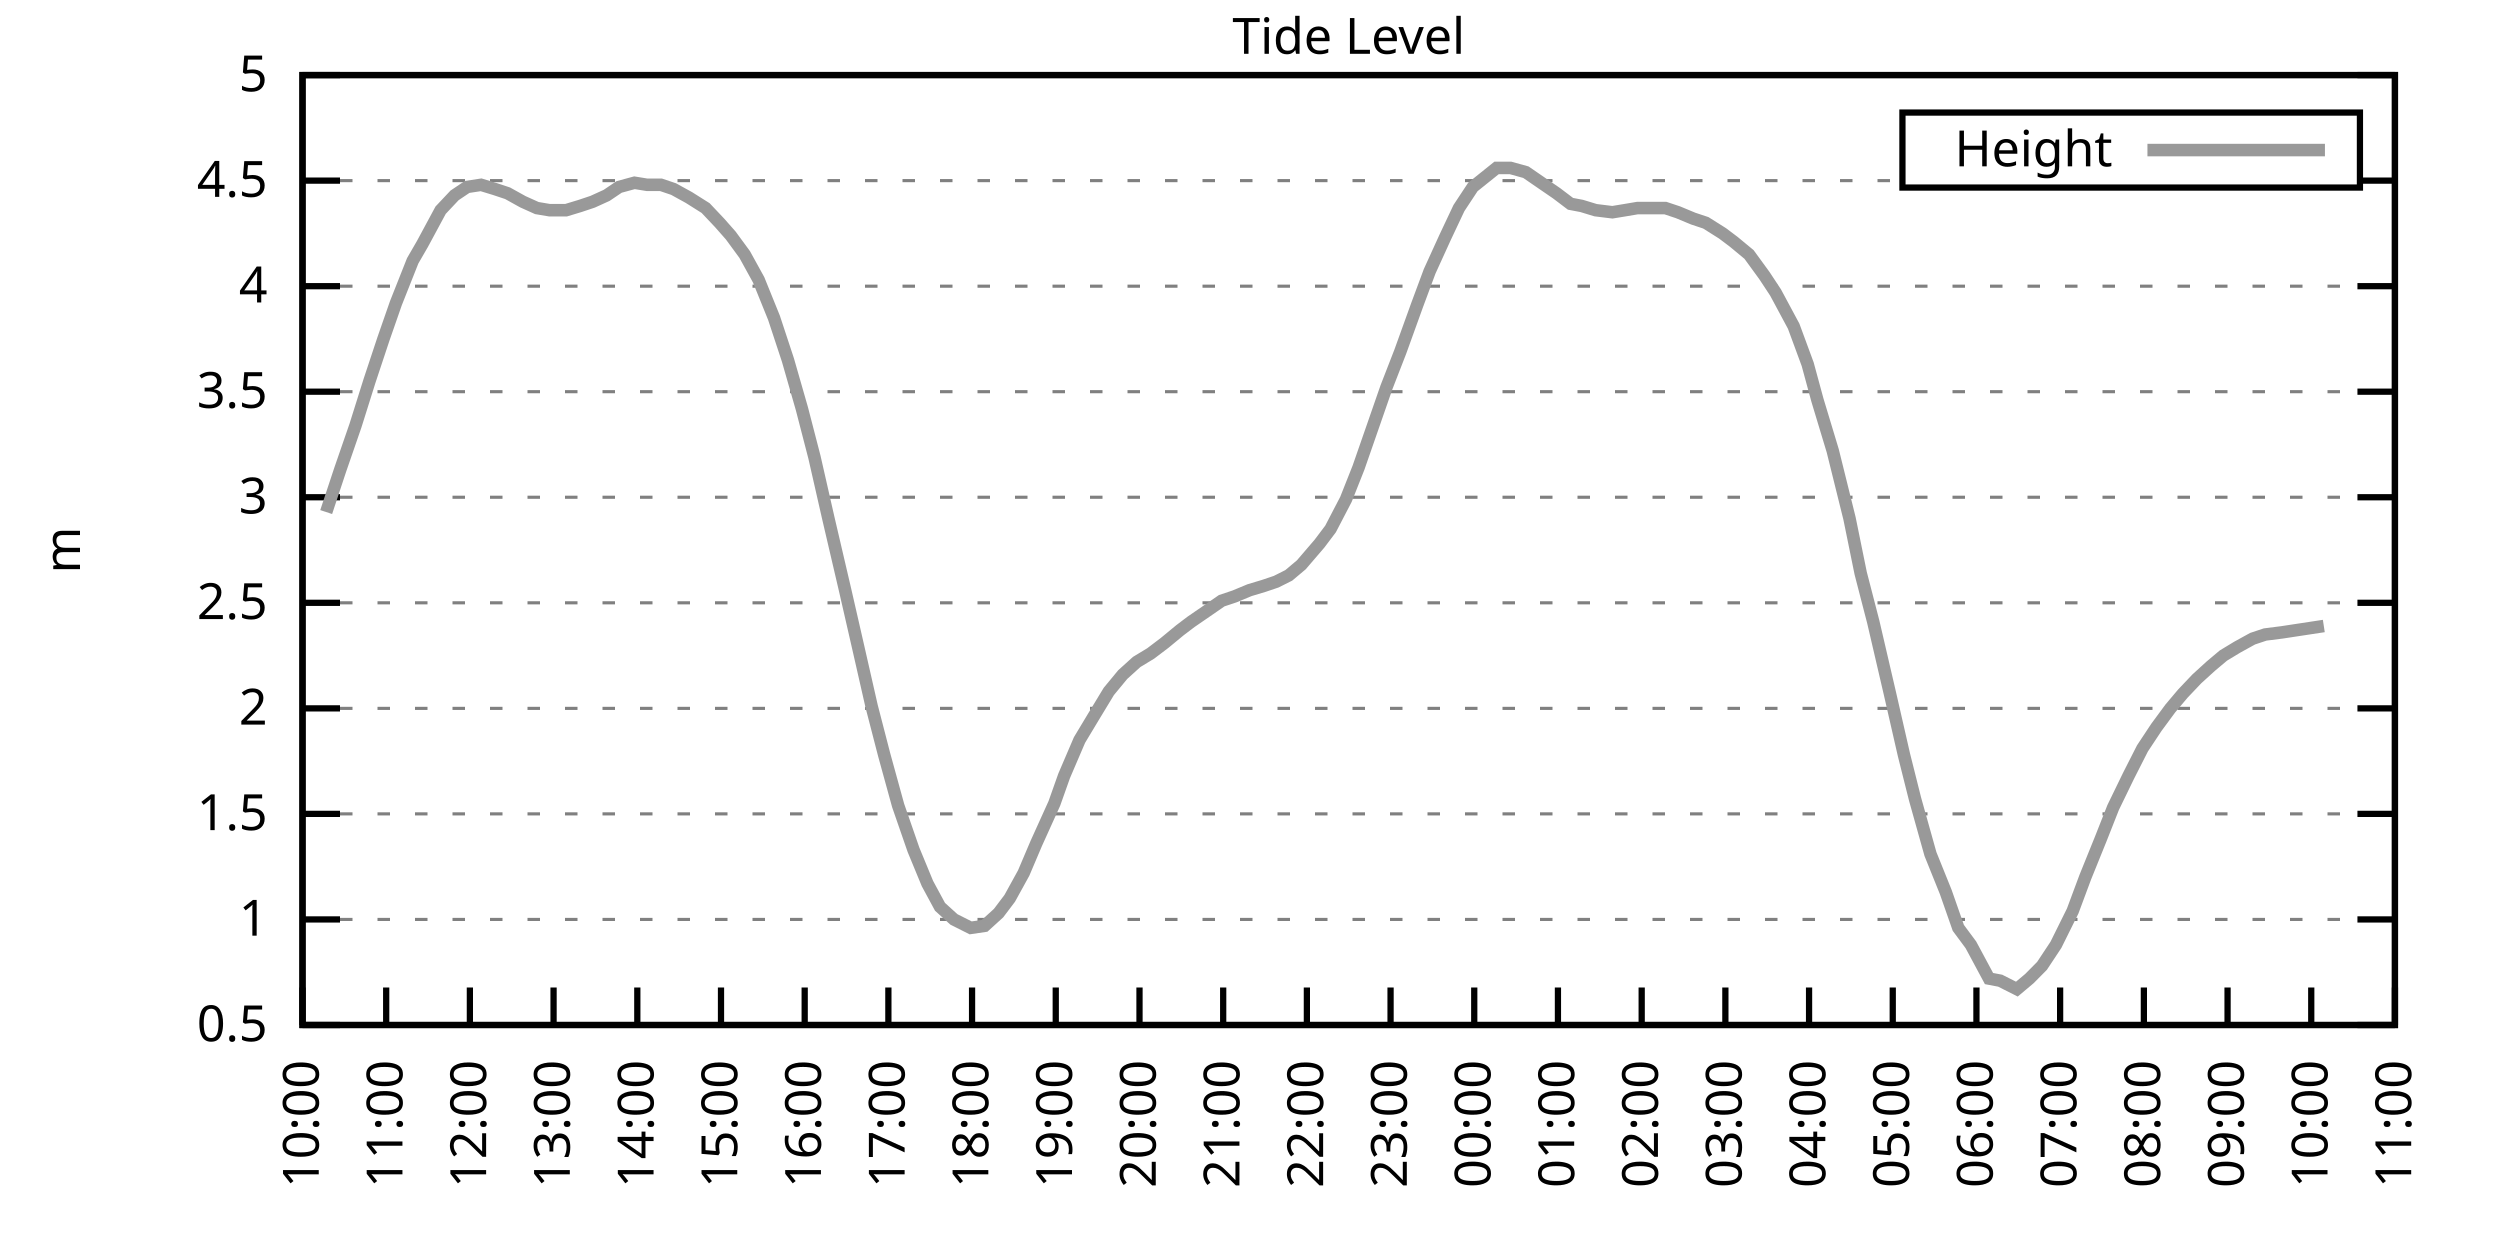
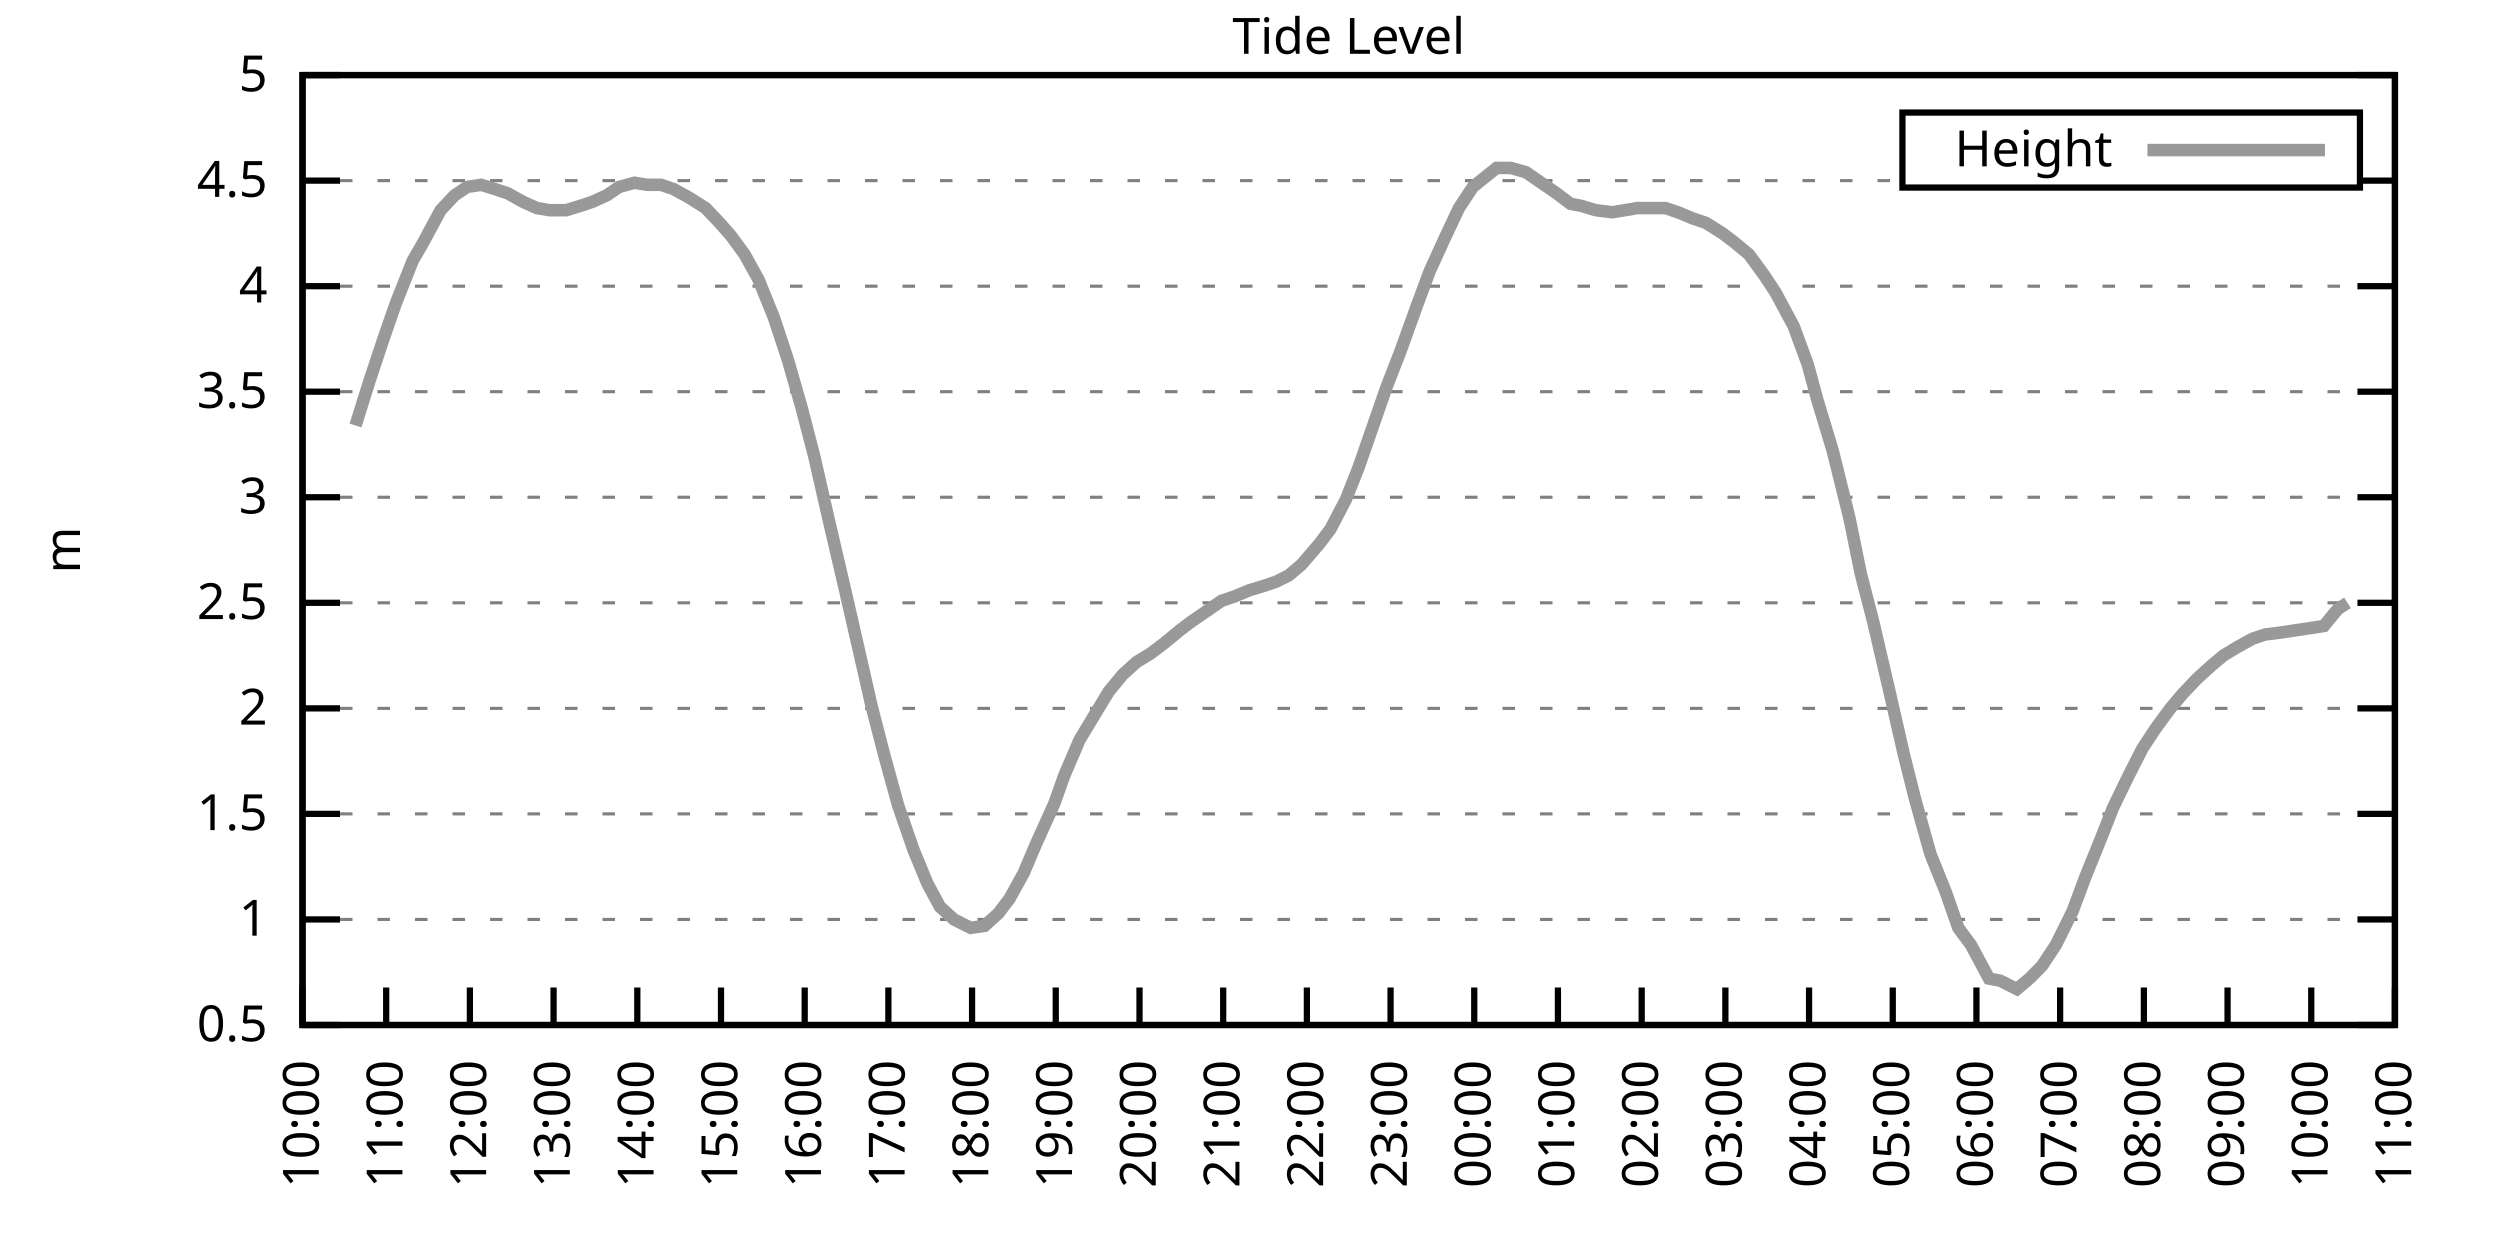
<svg xmlns="http://www.w3.org/2000/svg" xmlns:xlink="http://www.w3.org/1999/xlink" width="400" height="200" viewBox="0 0 400 200">
  <g id="gnuplot_canvas">
    <rect x="0" y="0" width="400" height="200" fill="none" />
    <defs>
      <circle id="gpDot" r="0.5" stroke-width="0.5" stroke="currentColor" />
      <path id="gpPt0" stroke-width="0.333" stroke="currentColor" d="M-1,0 h2 M0,-1 v2" />
      <path id="gpPt1" stroke-width="0.333" stroke="currentColor" d="M-1,-1 L1,1 M1,-1 L-1,1" />
      <path id="gpPt2" stroke-width="0.333" stroke="currentColor" d="M-1,0 L1,0 M0,-1 L0,1 M-1,-1 L1,1 M-1,1 L1,-1" />
      <rect id="gpPt3" stroke-width="0.333" stroke="currentColor" x="-1" y="-1" width="2" height="2" />
      <rect id="gpPt4" stroke-width="0.333" stroke="currentColor" fill="currentColor" x="-1" y="-1" width="2" height="2" />
      <circle id="gpPt5" stroke-width="0.333" stroke="currentColor" cx="0" cy="0" r="1" />
      <use xlink:href="#gpPt5" id="gpPt6" fill="currentColor" stroke="none" />
      <path id="gpPt7" stroke-width="0.333" stroke="currentColor" d="M0,-1.33 L-1.33,0.67 L1.33,0.67 z" />
      <use xlink:href="#gpPt7" id="gpPt8" fill="currentColor" stroke="none" />
      <use xlink:href="#gpPt7" id="gpPt9" stroke="currentColor" transform="rotate(180)" />
      <use xlink:href="#gpPt9" id="gpPt10" fill="currentColor" stroke="none" />
      <use xlink:href="#gpPt3" id="gpPt11" stroke="currentColor" transform="rotate(45)" />
      <use xlink:href="#gpPt11" id="gpPt12" fill="currentColor" stroke="none" />
      <path id="gpPt13" stroke-width="0.333" stroke="currentColor" d="M0,1.330 L1.265,0.411 L0.782,-1.067 L-0.782,-1.076 L-1.265,0.411 z" />
      <use xlink:href="#gpPt13" id="gpPt14" fill="currentColor" stroke="none" />
      <filter id="textbox" filterUnits="objectBoundingBox" x="0" y="0" height="1" width="1">
        <feFlood flood-color="white" flood-opacity="1" result="bgnd" />
        <feComposite in="SourceGraphic" in2="bgnd" operator="atop" />
      </filter>
      <filter id="greybox" filterUnits="objectBoundingBox" x="0" y="0" height="1" width="1">
        <feFlood flood-color="lightgrey" flood-opacity="1" result="grey" />
        <feComposite in="SourceGraphic" in2="grey" operator="atop" />
      </filter>
    </defs>
    <g fill="none" color="white" stroke="currentColor" stroke-width="1.00" stroke-linecap="butt" stroke-linejoin="miter">
</g>
    <g fill="none" color="black" stroke="currentColor" stroke-width="1.00" stroke-linecap="butt" stroke-linejoin="miter">
      <g stroke="none" shape-rendering="crispEdges">
        <polygon fill="rgb(255, 255, 255)" points="48.40,164.00 383.18,164.00 383.18,12.02 48.40,12.02 " />
      </g>
    </g>
    <g fill="none" color="black" stroke="currentColor" stroke-width="1.00" stroke-linecap="butt" stroke-linejoin="miter">
</g>
    <g fill="none" color="black" stroke="black" stroke-width="0.50" stroke-linecap="butt" stroke-linejoin="miter">
</g>
    <g fill="none" color="gray" stroke="currentColor" stroke-width="0.50" stroke-linecap="butt" stroke-linejoin="miter">
      <path stroke="gray" stroke-dasharray="2,4" class="gridline" d="M48.40,164.00 L383.19,164.00  " />
    </g>
    <g fill="none" color="gray" stroke="gray" stroke-width="1.00" stroke-linecap="butt" stroke-linejoin="miter">
</g>
    <g fill="none" color="black" stroke="currentColor" stroke-width="1.00" stroke-linecap="butt" stroke-linejoin="miter">
      <path stroke="black" d="M48.40,164.00 L54.40,164.00 M383.19,164.00 L377.19,164.00  " />
      <g transform="translate(42.80,166.60)" stroke="none" fill="black" font-family="Sans" font-size="8.00" text-anchor="end">
        <text>
          <tspan font-family="Sans"> 0.5</tspan>
        </text>
      </g>
    </g>
    <g fill="none" color="black" stroke="currentColor" stroke-width="1.00" stroke-linecap="butt" stroke-linejoin="miter">
</g>
    <g fill="none" color="black" stroke="black" stroke-width="0.50" stroke-linecap="butt" stroke-linejoin="miter">
</g>
    <g fill="none" color="gray" stroke="currentColor" stroke-width="0.50" stroke-linecap="butt" stroke-linejoin="miter">
      <path stroke="gray" stroke-dasharray="2,4" class="gridline" d="M48.40,147.11 L383.19,147.11  " />
    </g>
    <g fill="none" color="gray" stroke="gray" stroke-width="1.00" stroke-linecap="butt" stroke-linejoin="miter">
</g>
    <g fill="none" color="black" stroke="currentColor" stroke-width="1.00" stroke-linecap="butt" stroke-linejoin="miter">
      <path stroke="black" d="M48.40,147.11 L54.40,147.11 M383.19,147.11 L377.19,147.11  " />
      <g transform="translate(42.80,149.71)" stroke="none" fill="black" font-family="Sans" font-size="8.00" text-anchor="end">
        <text>
          <tspan font-family="Sans"> 1</tspan>
        </text>
      </g>
    </g>
    <g fill="none" color="black" stroke="currentColor" stroke-width="1.00" stroke-linecap="butt" stroke-linejoin="miter">
</g>
    <g fill="none" color="black" stroke="black" stroke-width="0.50" stroke-linecap="butt" stroke-linejoin="miter">
</g>
    <g fill="none" color="gray" stroke="currentColor" stroke-width="0.50" stroke-linecap="butt" stroke-linejoin="miter">
      <path stroke="gray" stroke-dasharray="2,4" class="gridline" d="M48.40,130.22 L383.19,130.22  " />
    </g>
    <g fill="none" color="gray" stroke="gray" stroke-width="1.00" stroke-linecap="butt" stroke-linejoin="miter">
</g>
    <g fill="none" color="black" stroke="currentColor" stroke-width="1.00" stroke-linecap="butt" stroke-linejoin="miter">
      <path stroke="black" d="M48.40,130.22 L54.40,130.22 M383.19,130.22 L377.19,130.22  " />
      <g transform="translate(42.80,132.82)" stroke="none" fill="black" font-family="Sans" font-size="8.00" text-anchor="end">
        <text>
          <tspan font-family="Sans"> 1.5</tspan>
        </text>
      </g>
    </g>
    <g fill="none" color="black" stroke="currentColor" stroke-width="1.00" stroke-linecap="butt" stroke-linejoin="miter">
</g>
    <g fill="none" color="black" stroke="black" stroke-width="0.50" stroke-linecap="butt" stroke-linejoin="miter">
</g>
    <g fill="none" color="gray" stroke="currentColor" stroke-width="0.50" stroke-linecap="butt" stroke-linejoin="miter">
      <path stroke="gray" stroke-dasharray="2,4" class="gridline" d="M48.40,113.34 L383.19,113.34  " />
    </g>
    <g fill="none" color="gray" stroke="gray" stroke-width="1.00" stroke-linecap="butt" stroke-linejoin="miter">
</g>
    <g fill="none" color="black" stroke="currentColor" stroke-width="1.00" stroke-linecap="butt" stroke-linejoin="miter">
      <path stroke="black" d="M48.40,113.34 L54.40,113.34 M383.19,113.34 L377.19,113.34  " />
      <g transform="translate(42.80,115.94)" stroke="none" fill="black" font-family="Sans" font-size="8.00" text-anchor="end">
        <text>
          <tspan font-family="Sans"> 2</tspan>
        </text>
      </g>
    </g>
    <g fill="none" color="black" stroke="currentColor" stroke-width="1.00" stroke-linecap="butt" stroke-linejoin="miter">
</g>
    <g fill="none" color="black" stroke="black" stroke-width="0.50" stroke-linecap="butt" stroke-linejoin="miter">
</g>
    <g fill="none" color="gray" stroke="currentColor" stroke-width="0.50" stroke-linecap="butt" stroke-linejoin="miter">
      <path stroke="gray" stroke-dasharray="2,4" class="gridline" d="M48.40,96.45 L383.19,96.45  " />
    </g>
    <g fill="none" color="gray" stroke="gray" stroke-width="1.00" stroke-linecap="butt" stroke-linejoin="miter">
</g>
    <g fill="none" color="black" stroke="currentColor" stroke-width="1.00" stroke-linecap="butt" stroke-linejoin="miter">
      <path stroke="black" d="M48.40,96.45 L54.40,96.45 M383.19,96.45 L377.19,96.45  " />
      <g transform="translate(42.80,99.05)" stroke="none" fill="black" font-family="Sans" font-size="8.00" text-anchor="end">
        <text>
          <tspan font-family="Sans"> 2.5</tspan>
        </text>
      </g>
    </g>
    <g fill="none" color="black" stroke="currentColor" stroke-width="1.00" stroke-linecap="butt" stroke-linejoin="miter">
</g>
    <g fill="none" color="black" stroke="black" stroke-width="0.50" stroke-linecap="butt" stroke-linejoin="miter">
</g>
    <g fill="none" color="gray" stroke="currentColor" stroke-width="0.50" stroke-linecap="butt" stroke-linejoin="miter">
      <path stroke="gray" stroke-dasharray="2,4" class="gridline" d="M48.40,79.56 L383.19,79.56  " />
    </g>
    <g fill="none" color="gray" stroke="gray" stroke-width="1.00" stroke-linecap="butt" stroke-linejoin="miter">
</g>
    <g fill="none" color="black" stroke="currentColor" stroke-width="1.00" stroke-linecap="butt" stroke-linejoin="miter">
      <path stroke="black" d="M48.40,79.56 L54.40,79.56 M383.19,79.56 L377.19,79.56  " />
      <g transform="translate(42.80,82.16)" stroke="none" fill="black" font-family="Sans" font-size="8.00" text-anchor="end">
        <text>
          <tspan font-family="Sans"> 3</tspan>
        </text>
      </g>
    </g>
    <g fill="none" color="black" stroke="currentColor" stroke-width="1.00" stroke-linecap="butt" stroke-linejoin="miter">
</g>
    <g fill="none" color="black" stroke="black" stroke-width="0.50" stroke-linecap="butt" stroke-linejoin="miter">
</g>
    <g fill="none" color="gray" stroke="currentColor" stroke-width="0.50" stroke-linecap="butt" stroke-linejoin="miter">
      <path stroke="gray" stroke-dasharray="2,4" class="gridline" d="M48.40,62.67 L383.19,62.67  " />
    </g>
    <g fill="none" color="gray" stroke="gray" stroke-width="1.00" stroke-linecap="butt" stroke-linejoin="miter">
</g>
    <g fill="none" color="black" stroke="currentColor" stroke-width="1.00" stroke-linecap="butt" stroke-linejoin="miter">
      <path stroke="black" d="M48.40,62.67 L54.40,62.67 M383.19,62.67 L377.19,62.67  " />
      <g transform="translate(42.80,65.27)" stroke="none" fill="black" font-family="Sans" font-size="8.00" text-anchor="end">
        <text>
          <tspan font-family="Sans"> 3.5</tspan>
        </text>
      </g>
    </g>
    <g fill="none" color="black" stroke="currentColor" stroke-width="1.00" stroke-linecap="butt" stroke-linejoin="miter">
</g>
    <g fill="none" color="black" stroke="black" stroke-width="0.50" stroke-linecap="butt" stroke-linejoin="miter">
</g>
    <g fill="none" color="gray" stroke="currentColor" stroke-width="0.50" stroke-linecap="butt" stroke-linejoin="miter">
      <path stroke="gray" stroke-dasharray="2,4" class="gridline" d="M48.40,45.79 L383.19,45.79  " />
    </g>
    <g fill="none" color="gray" stroke="gray" stroke-width="1.00" stroke-linecap="butt" stroke-linejoin="miter">
</g>
    <g fill="none" color="black" stroke="currentColor" stroke-width="1.00" stroke-linecap="butt" stroke-linejoin="miter">
      <path stroke="black" d="M48.40,45.79 L54.40,45.79 M383.19,45.79 L377.19,45.79  " />
      <g transform="translate(42.80,48.39)" stroke="none" fill="black" font-family="Sans" font-size="8.00" text-anchor="end">
        <text>
          <tspan font-family="Sans"> 4</tspan>
        </text>
      </g>
    </g>
    <g fill="none" color="black" stroke="currentColor" stroke-width="1.00" stroke-linecap="butt" stroke-linejoin="miter">
</g>
    <g fill="none" color="black" stroke="black" stroke-width="0.50" stroke-linecap="butt" stroke-linejoin="miter">
</g>
    <g fill="none" color="gray" stroke="currentColor" stroke-width="0.50" stroke-linecap="butt" stroke-linejoin="miter">
      <path stroke="gray" stroke-dasharray="2,4" class="gridline" d="M48.40,28.90 L304.39,28.90 M377.59,28.90 L383.19,28.90  " />
    </g>
    <g fill="none" color="gray" stroke="gray" stroke-width="1.00" stroke-linecap="butt" stroke-linejoin="miter">
</g>
    <g fill="none" color="black" stroke="currentColor" stroke-width="1.00" stroke-linecap="butt" stroke-linejoin="miter">
      <path stroke="black" d="M48.40,28.90 L54.40,28.90 M383.19,28.90 L377.19,28.90  " />
      <g transform="translate(42.80,31.50)" stroke="none" fill="black" font-family="Sans" font-size="8.00" text-anchor="end">
        <text>
          <tspan font-family="Sans"> 4.5</tspan>
        </text>
      </g>
    </g>
    <g fill="none" color="black" stroke="currentColor" stroke-width="1.00" stroke-linecap="butt" stroke-linejoin="miter">
</g>
    <g fill="none" color="black" stroke="black" stroke-width="0.50" stroke-linecap="butt" stroke-linejoin="miter">
</g>
    <g fill="none" color="gray" stroke="currentColor" stroke-width="0.50" stroke-linecap="butt" stroke-linejoin="miter">
      <path stroke="gray" stroke-dasharray="2,4" class="gridline" d="M48.40,12.01 L383.19,12.01  " />
    </g>
    <g fill="none" color="gray" stroke="gray" stroke-width="1.00" stroke-linecap="butt" stroke-linejoin="miter">
</g>
    <g fill="none" color="black" stroke="currentColor" stroke-width="1.00" stroke-linecap="butt" stroke-linejoin="miter">
      <path stroke="black" d="M48.40,12.01 L54.40,12.01 M383.19,12.01 L377.19,12.01  " />
      <g transform="translate(42.80,14.61)" stroke="none" fill="black" font-family="Sans" font-size="8.00" text-anchor="end">
        <text>
          <tspan font-family="Sans"> 5</tspan>
        </text>
      </g>
    </g>
    <g fill="none" color="black" stroke="currentColor" stroke-width="1.00" stroke-linecap="butt" stroke-linejoin="miter">
      <path stroke="black" d="M48.40,164.00 L48.40,158.00  " />
      <g transform="translate(51.00,169.60) rotate(270.00)" stroke="none" fill="black" font-family="Sans" font-size="8.00" text-anchor="end">
        <text>
          <tspan font-family="Sans">10:00</tspan>
        </text>
      </g>
    </g>
    <g fill="none" color="black" stroke="currentColor" stroke-width="1.00" stroke-linecap="butt" stroke-linejoin="miter">
      <path stroke="black" d="M61.79,164.00 L61.79,158.00  " />
      <g transform="translate(64.39,169.60) rotate(270.00)" stroke="none" fill="black" font-family="Sans" font-size="8.00" text-anchor="end">
        <text>
          <tspan font-family="Sans">11:00</tspan>
        </text>
      </g>
    </g>
    <g fill="none" color="black" stroke="currentColor" stroke-width="1.00" stroke-linecap="butt" stroke-linejoin="miter">
      <path stroke="black" d="M75.18,164.00 L75.18,158.00  " />
      <g transform="translate(77.78,169.60) rotate(270.00)" stroke="none" fill="black" font-family="Sans" font-size="8.00" text-anchor="end">
        <text>
          <tspan font-family="Sans">12:00</tspan>
        </text>
      </g>
    </g>
    <g fill="none" color="black" stroke="currentColor" stroke-width="1.00" stroke-linecap="butt" stroke-linejoin="miter">
      <path stroke="black" d="M88.57,164.00 L88.57,158.00  " />
      <g transform="translate(91.17,169.60) rotate(270.00)" stroke="none" fill="black" font-family="Sans" font-size="8.00" text-anchor="end">
        <text>
          <tspan font-family="Sans">13:00</tspan>
        </text>
      </g>
    </g>
    <g fill="none" color="black" stroke="currentColor" stroke-width="1.00" stroke-linecap="butt" stroke-linejoin="miter">
      <path stroke="black" d="M101.97,164.00 L101.97,158.00  " />
      <g transform="translate(104.57,169.60) rotate(270.00)" stroke="none" fill="black" font-family="Sans" font-size="8.00" text-anchor="end">
        <text>
          <tspan font-family="Sans">14:00</tspan>
        </text>
      </g>
    </g>
    <g fill="none" color="black" stroke="currentColor" stroke-width="1.00" stroke-linecap="butt" stroke-linejoin="miter">
      <path stroke="black" d="M115.36,164.00 L115.36,158.00  " />
      <g transform="translate(117.96,169.60) rotate(270.00)" stroke="none" fill="black" font-family="Sans" font-size="8.00" text-anchor="end">
        <text>
          <tspan font-family="Sans">15:00</tspan>
        </text>
      </g>
    </g>
    <g fill="none" color="black" stroke="currentColor" stroke-width="1.00" stroke-linecap="butt" stroke-linejoin="miter">
      <path stroke="black" d="M128.75,164.00 L128.75,158.00  " />
      <g transform="translate(131.35,169.60) rotate(270.00)" stroke="none" fill="black" font-family="Sans" font-size="8.00" text-anchor="end">
        <text>
          <tspan font-family="Sans">16:00</tspan>
        </text>
      </g>
    </g>
    <g fill="none" color="black" stroke="currentColor" stroke-width="1.00" stroke-linecap="butt" stroke-linejoin="miter">
      <path stroke="black" d="M142.14,164.00 L142.14,158.00  " />
      <g transform="translate(144.74,169.60) rotate(270.00)" stroke="none" fill="black" font-family="Sans" font-size="8.00" text-anchor="end">
        <text>
          <tspan font-family="Sans">17:00</tspan>
        </text>
      </g>
    </g>
    <g fill="none" color="black" stroke="currentColor" stroke-width="1.00" stroke-linecap="butt" stroke-linejoin="miter">
      <path stroke="black" d="M155.53,164.00 L155.53,158.00  " />
      <g transform="translate(158.13,169.60) rotate(270.00)" stroke="none" fill="black" font-family="Sans" font-size="8.00" text-anchor="end">
        <text>
          <tspan font-family="Sans">18:00</tspan>
        </text>
      </g>
    </g>
    <g fill="none" color="black" stroke="currentColor" stroke-width="1.00" stroke-linecap="butt" stroke-linejoin="miter">
      <path stroke="black" d="M168.92,164.00 L168.92,158.00  " />
      <g transform="translate(171.52,169.60) rotate(270.00)" stroke="none" fill="black" font-family="Sans" font-size="8.00" text-anchor="end">
        <text>
          <tspan font-family="Sans">19:00</tspan>
        </text>
      </g>
    </g>
    <g fill="none" color="black" stroke="currentColor" stroke-width="1.00" stroke-linecap="butt" stroke-linejoin="miter">
      <path stroke="black" d="M182.32,164.00 L182.32,158.00  " />
      <g transform="translate(184.92,169.60) rotate(270.00)" stroke="none" fill="black" font-family="Sans" font-size="8.00" text-anchor="end">
        <text>
          <tspan font-family="Sans">20:00</tspan>
        </text>
      </g>
    </g>
    <g fill="none" color="black" stroke="currentColor" stroke-width="1.00" stroke-linecap="butt" stroke-linejoin="miter">
      <path stroke="black" d="M195.71,164.00 L195.71,158.00  " />
      <g transform="translate(198.31,169.60) rotate(270.00)" stroke="none" fill="black" font-family="Sans" font-size="8.00" text-anchor="end">
        <text>
          <tspan font-family="Sans">21:00</tspan>
        </text>
      </g>
    </g>
    <g fill="none" color="black" stroke="currentColor" stroke-width="1.00" stroke-linecap="butt" stroke-linejoin="miter">
      <path stroke="black" d="M209.10,164.00 L209.10,158.00  " />
      <g transform="translate(211.70,169.60) rotate(270.00)" stroke="none" fill="black" font-family="Sans" font-size="8.00" text-anchor="end">
        <text>
          <tspan font-family="Sans">22:00</tspan>
        </text>
      </g>
    </g>
    <g fill="none" color="black" stroke="currentColor" stroke-width="1.00" stroke-linecap="butt" stroke-linejoin="miter">
      <path stroke="black" d="M222.49,164.00 L222.49,158.00  " />
      <g transform="translate(225.09,169.60) rotate(270.00)" stroke="none" fill="black" font-family="Sans" font-size="8.00" text-anchor="end">
        <text>
          <tspan font-family="Sans">23:00</tspan>
        </text>
      </g>
    </g>
    <g fill="none" color="black" stroke="currentColor" stroke-width="1.00" stroke-linecap="butt" stroke-linejoin="miter">
      <path stroke="black" d="M235.88,164.00 L235.88,158.00  " />
      <g transform="translate(238.48,169.60) rotate(270.00)" stroke="none" fill="black" font-family="Sans" font-size="8.00" text-anchor="end">
        <text>
          <tspan font-family="Sans">00:00</tspan>
        </text>
      </g>
    </g>
    <g fill="none" color="black" stroke="currentColor" stroke-width="1.00" stroke-linecap="butt" stroke-linejoin="miter">
      <path stroke="black" d="M249.27,164.00 L249.27,158.00  " />
      <g transform="translate(251.87,169.60) rotate(270.00)" stroke="none" fill="black" font-family="Sans" font-size="8.00" text-anchor="end">
        <text>
          <tspan font-family="Sans">01:00</tspan>
        </text>
      </g>
    </g>
    <g fill="none" color="black" stroke="currentColor" stroke-width="1.00" stroke-linecap="butt" stroke-linejoin="miter">
      <path stroke="black" d="M262.67,164.00 L262.67,158.00  " />
      <g transform="translate(265.27,169.60) rotate(270.00)" stroke="none" fill="black" font-family="Sans" font-size="8.00" text-anchor="end">
        <text>
          <tspan font-family="Sans">02:00</tspan>
        </text>
      </g>
    </g>
    <g fill="none" color="black" stroke="currentColor" stroke-width="1.00" stroke-linecap="butt" stroke-linejoin="miter">
      <path stroke="black" d="M276.06,164.00 L276.06,158.00  " />
      <g transform="translate(278.66,169.60) rotate(270.00)" stroke="none" fill="black" font-family="Sans" font-size="8.00" text-anchor="end">
        <text>
          <tspan font-family="Sans">03:00</tspan>
        </text>
      </g>
    </g>
    <g fill="none" color="black" stroke="currentColor" stroke-width="1.00" stroke-linecap="butt" stroke-linejoin="miter">
      <path stroke="black" d="M289.45,164.00 L289.45,158.00  " />
      <g transform="translate(292.05,169.60) rotate(270.00)" stroke="none" fill="black" font-family="Sans" font-size="8.00" text-anchor="end">
        <text>
          <tspan font-family="Sans">04:00</tspan>
        </text>
      </g>
    </g>
    <g fill="none" color="black" stroke="currentColor" stroke-width="1.00" stroke-linecap="butt" stroke-linejoin="miter">
      <path stroke="black" d="M302.84,164.00 L302.84,158.00  " />
      <g transform="translate(305.44,169.60) rotate(270.00)" stroke="none" fill="black" font-family="Sans" font-size="8.00" text-anchor="end">
        <text>
          <tspan font-family="Sans">05:00</tspan>
        </text>
      </g>
    </g>
    <g fill="none" color="black" stroke="currentColor" stroke-width="1.00" stroke-linecap="butt" stroke-linejoin="miter">
      <path stroke="black" d="M316.23,164.00 L316.23,158.00  " />
      <g transform="translate(318.83,169.60) rotate(270.00)" stroke="none" fill="black" font-family="Sans" font-size="8.00" text-anchor="end">
        <text>
          <tspan font-family="Sans">06:00</tspan>
        </text>
      </g>
    </g>
    <g fill="none" color="black" stroke="currentColor" stroke-width="1.00" stroke-linecap="butt" stroke-linejoin="miter">
      <path stroke="black" d="M329.62,164.00 L329.62,158.00  " />
      <g transform="translate(332.22,169.60) rotate(270.00)" stroke="none" fill="black" font-family="Sans" font-size="8.00" text-anchor="end">
        <text>
          <tspan font-family="Sans">07:00</tspan>
        </text>
      </g>
    </g>
    <g fill="none" color="black" stroke="currentColor" stroke-width="1.00" stroke-linecap="butt" stroke-linejoin="miter">
      <path stroke="black" d="M343.02,164.00 L343.02,158.00  " />
      <g transform="translate(345.62,169.60) rotate(270.00)" stroke="none" fill="black" font-family="Sans" font-size="8.00" text-anchor="end">
        <text>
          <tspan font-family="Sans">08:00</tspan>
        </text>
      </g>
    </g>
    <g fill="none" color="black" stroke="currentColor" stroke-width="1.00" stroke-linecap="butt" stroke-linejoin="miter">
      <path stroke="black" d="M356.41,164.00 L356.41,158.00  " />
      <g transform="translate(359.01,169.60) rotate(270.00)" stroke="none" fill="black" font-family="Sans" font-size="8.00" text-anchor="end">
        <text>
          <tspan font-family="Sans">09:00</tspan>
        </text>
      </g>
    </g>
    <g fill="none" color="black" stroke="currentColor" stroke-width="1.00" stroke-linecap="butt" stroke-linejoin="miter">
      <path stroke="black" d="M369.80,164.00 L369.80,158.00  " />
      <g transform="translate(372.40,169.60) rotate(270.00)" stroke="none" fill="black" font-family="Sans" font-size="8.00" text-anchor="end">
        <text>
          <tspan font-family="Sans">10:00</tspan>
        </text>
      </g>
    </g>
    <g fill="none" color="black" stroke="currentColor" stroke-width="1.00" stroke-linecap="butt" stroke-linejoin="miter">
      <path stroke="black" d="M383.19,164.00 L383.19,158.00  " />
      <g transform="translate(385.79,169.60) rotate(270.00)" stroke="none" fill="black" font-family="Sans" font-size="8.00" text-anchor="end">
        <text>
          <tspan font-family="Sans">11:00</tspan>
        </text>
      </g>
    </g>
    <g fill="none" color="black" stroke="currentColor" stroke-width="1.00" stroke-linecap="butt" stroke-linejoin="miter">
</g>
    <g fill="none" color="black" stroke="currentColor" stroke-width="1.00" stroke-linecap="butt" stroke-linejoin="miter">
      <path stroke="black" d="M48.40,12.01 L48.40,164.00 L383.19,164.00 L383.19,12.01 L48.40,12.01 Z  " />
    </g>
    <g fill="none" color="black" stroke="currentColor" stroke-width="1.00" stroke-linecap="butt" stroke-linejoin="miter">
</g>
    <g fill="none" color="black" stroke="currentColor" stroke-width="1.00" stroke-linecap="butt" stroke-linejoin="miter">
      <path stroke="black" d="M304.39,30.01 L304.39,18.01 L377.59,18.01 L377.59,30.01 L304.39,30.01 Z  " />
    </g>
    <g id="Tide_level_plot_1">
      <g fill="none" color="white" stroke="black" stroke-width="2.00" stroke-linecap="butt" stroke-linejoin="miter">
</g>
      <g fill="none" color="black" stroke="currentColor" stroke-width="2.00" stroke-linecap="butt" stroke-linejoin="miter">
        <g transform="translate(337.99,26.61)" stroke="none" fill="black" font-family="Sans" font-size="8.00" text-anchor="end">
          <text>
            <tspan font-family="Sans">Height</tspan>
          </text>
        </g>
      </g>
      <g fill="none" color="black" stroke="currentColor" stroke-width="2.00" stroke-linecap="butt" stroke-linejoin="miter">
-         <path stroke="rgb(153, 153, 153)" d="M343.59,24.01 L371.99,24.01 M52.19,81.93 L54.43,75.17 L56.88,68.08 L59.11,60.98 L61.35,54.23 L63.35,48.49   L66.03,41.73 L67.59,39.03 L70.50,33.63 L72.73,31.26 L74.74,29.91 L76.97,29.57 L79.20,30.25 L81.21,30.92   L83.66,32.28 L85.90,33.29 L87.91,33.63 L90.58,33.63 L92.82,32.95 L94.82,32.28 L97.06,31.26 L99.06,29.91   L101.52,29.24 L103.53,29.57 L105.76,29.57 L107.77,30.25 L110.22,31.60 L112.90,33.29 L115.13,35.65 L116.92,37.68   L119.15,40.72 L121.38,44.77 L123.84,50.85 L126.07,57.61 L128.30,65.38 L130.31,73.14 L132.54,82.94 L135.22,94.42   L137.23,103.20 L139.46,113.00 L141.47,120.77 L143.70,128.87 L146.16,135.97 L148.39,141.37 L150.40,145.09 L152.63,147.11   L155.31,148.46 L157.54,148.13 L159.77,146.10 L161.56,143.73 L163.79,139.68 L165.80,134.95 L168.70,128.54 L170.26,124.14   L172.72,118.40 L174.95,114.69 L177.41,110.63 L179.64,107.93 L181.87,105.91 L184.10,104.56 L186.33,102.87 L188.79,100.84   L190.57,99.49 L193.03,97.80 L195.48,96.11 L197.49,95.44 L199.95,94.42 L202.18,93.75 L204.19,93.07 L206.20,92.06   L208.21,90.37 L211.11,86.99 L212.89,84.63 L215.35,79.90 L217.36,74.83 L219.59,68.42 L221.82,62.00 L224.05,56.26   L226.73,48.83 L228.74,43.42 L231.20,38.02 L233.43,33.29 L235.66,29.91 L239.45,26.87 L241.69,26.87 L244.14,27.55   L246.60,29.24 L249.05,30.92 L251.28,32.61 L253.07,32.95 L255.30,33.63 L257.98,33.96 L259.99,33.63 L262.00,33.29   L264.00,33.29 L266.46,33.29 L268.47,33.96 L270.92,34.98 L272.93,35.65 L275.61,37.34 L277.40,38.69 L279.85,40.72   L282.31,44.10 L284.09,46.80 L286.99,52.20 L289.23,58.28 L290.79,64.02 L293.24,72.13 L295.92,82.94 L297.71,91.72   L299.72,99.49 L302.39,110.97 L304.63,120.77 L306.41,127.86 L308.87,136.64 L311.32,142.72 L313.33,148.46 L315.34,151.17   L318.24,156.57 L320.03,156.91 L322.70,158.26 L324.71,156.57 L326.72,154.54 L328.95,151.17 L331.63,145.76 L333.64,140.36   L336.10,134.28 L338.10,129.21 L340.56,124.14 L342.79,119.75 L345.02,116.38 L347.26,113.34 L349.26,110.97 L351.50,108.61   L353.73,106.58 L355.74,104.89 L357.97,103.54 L360.42,102.19 L362.43,101.52 L365.11,101.18 L367.34,100.84 L369.58,100.50   L371.81,100.16  " />
+         <path stroke="rgb(153, 153, 153)" d="M343.59,24.01 L371.99,24.01 M56.88,68.08 L59.11,60.98 L61.35,54.23 L63.35,48.49 L66.03,41.73 L67.59,39.03   L70.50,33.63 L72.73,31.26 L74.74,29.91 L76.97,29.57 L79.20,30.25 L81.21,30.92 L83.66,32.28 L85.90,33.29   L87.91,33.63 L90.58,33.63 L92.82,32.95 L94.82,32.28 L97.06,31.26 L99.06,29.91 L101.52,29.24 L103.53,29.57   L105.76,29.57 L107.77,30.25 L110.22,31.60 L112.90,33.29 L115.13,35.65 L116.92,37.68 L119.15,40.72 L121.38,44.77   L123.84,50.85 L126.07,57.61 L128.30,65.38 L130.31,73.14 L132.54,82.94 L135.22,94.42 L137.23,103.20 L139.46,113.00   L141.47,120.77 L143.70,128.87 L146.16,135.97 L148.39,141.37 L150.40,145.09 L152.63,147.11 L155.31,148.46 L157.54,148.13   L159.77,146.10 L161.56,143.73 L163.79,139.68 L165.80,134.95 L168.70,128.54 L170.26,124.14 L172.72,118.40 L174.95,114.69   L177.41,110.63 L179.64,107.93 L181.87,105.91 L184.10,104.56 L186.33,102.87 L188.79,100.84 L190.57,99.49 L193.03,97.80   L195.48,96.11 L197.49,95.44 L199.95,94.42 L202.18,93.75 L204.19,93.07 L206.20,92.06 L208.21,90.37 L211.11,86.99   L212.89,84.63 L215.35,79.90 L217.36,74.83 L219.59,68.42 L221.82,62.00 L224.05,56.26 L226.73,48.83 L228.74,43.42   L231.20,38.02 L233.43,33.29 L235.66,29.91 L239.45,26.87 L241.69,26.87 L244.14,27.55 L246.60,29.24 L249.05,30.92   L251.28,32.61 L253.07,32.95 L255.30,33.63 L257.98,33.96 L259.99,33.63 L262.00,33.29 L264.00,33.29 L266.46,33.29   L268.47,33.96 L270.92,34.98 L272.93,35.65 L275.61,37.34 L277.40,38.69 L279.85,40.72 L282.31,44.10 L284.09,46.80   L286.99,52.20 L289.23,58.28 L290.79,64.02 L293.24,72.13 L295.92,82.94 L297.71,91.72 L299.72,99.49 L302.39,110.97   L304.63,120.77 L306.41,127.86 L308.87,136.64 L311.32,142.72 L313.33,148.46 L315.34,151.17 L318.24,156.57 L320.03,156.91   L322.70,158.26 L324.71,156.57 L326.72,154.54 L328.95,151.17 L331.63,145.76 L333.64,140.36 L336.10,134.28 L338.10,129.21   L340.56,124.14 L342.79,119.75 L345.02,116.38 L347.26,113.34 L349.26,110.97 L351.50,108.61 L353.73,106.58 L355.74,104.89   L357.97,103.54 L360.42,102.19 L362.43,101.52 L365.11,101.18 L367.34,100.84 L369.58,100.50 L371.81,100.16 L374.04,97.46   L375.60,96.45  " />
      </g>
    </g>
    <g fill="none" color="black" stroke="currentColor" stroke-width="2.00" stroke-linecap="butt" stroke-linejoin="miter">
</g>
    <g fill="none" color="black" stroke="black" stroke-width="1.00" stroke-linecap="butt" stroke-linejoin="miter">
</g>
    <g fill="none" color="black" stroke="currentColor" stroke-width="1.00" stroke-linecap="butt" stroke-linejoin="miter">
      <path stroke="black" d="M48.40,12.01 L48.40,164.00 L383.19,164.00 L383.19,12.01 L48.40,12.01 Z  " />
      <g transform="translate(12.80,88.01) rotate(270.00)" stroke="none" fill="black" font-family="Sans" font-size="8.00" text-anchor="middle">
        <text>
          <tspan font-family="Sans">m</tspan>
        </text>
      </g>
    </g>
    <g fill="none" color="black" stroke="currentColor" stroke-width="1.00" stroke-linecap="butt" stroke-linejoin="miter">
</g>
    <g fill="none" color="black" stroke="currentColor" stroke-width="1.00" stroke-linecap="butt" stroke-linejoin="miter">
      <g transform="translate(215.79,8.61)" stroke="none" fill="black" font-family="Sans" font-size="8.00" text-anchor="middle">
        <text>
          <tspan font-family="Sans">Tide Level</tspan>
        </text>
      </g>
    </g>
    <g fill="none" color="black" stroke="currentColor" stroke-width="1.00" stroke-linecap="butt" stroke-linejoin="miter">
</g>
  </g>
</svg>
